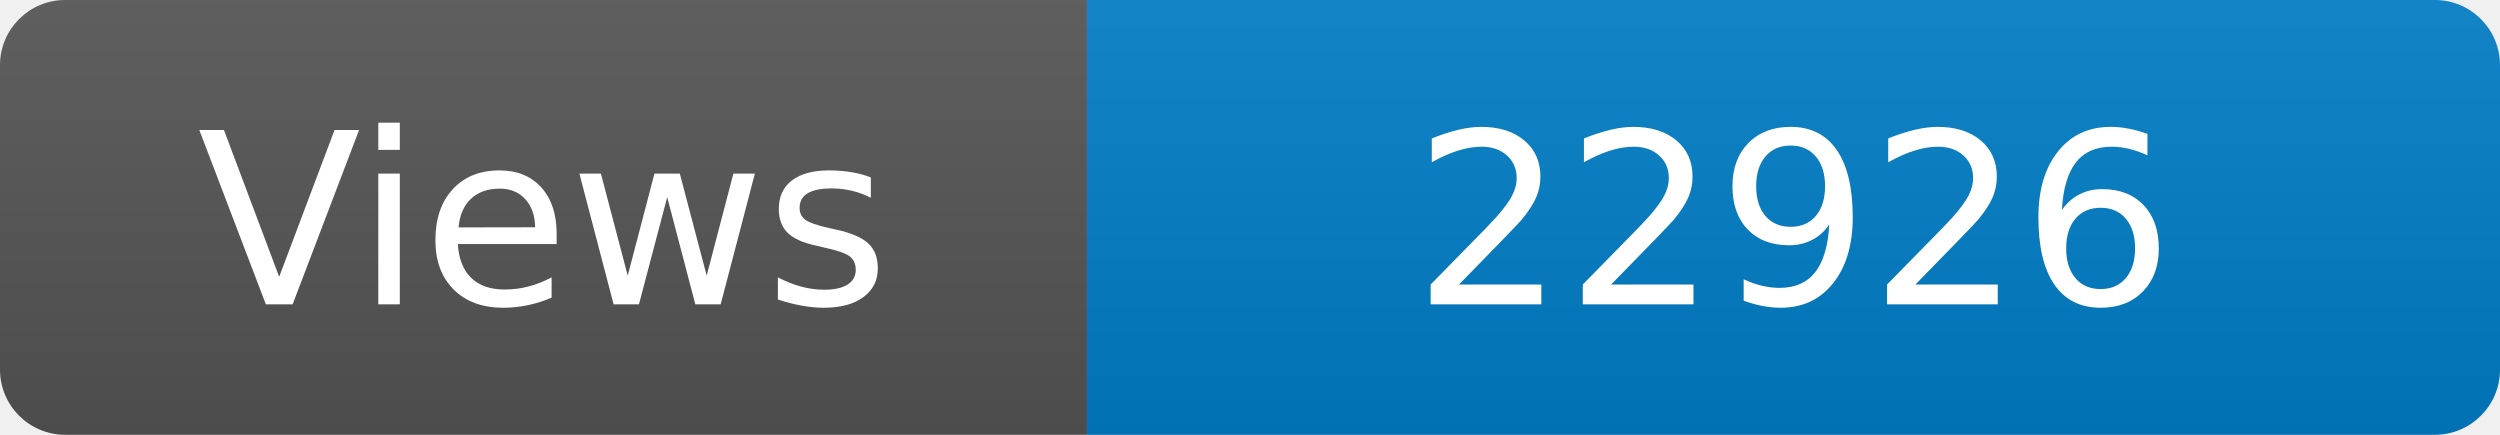
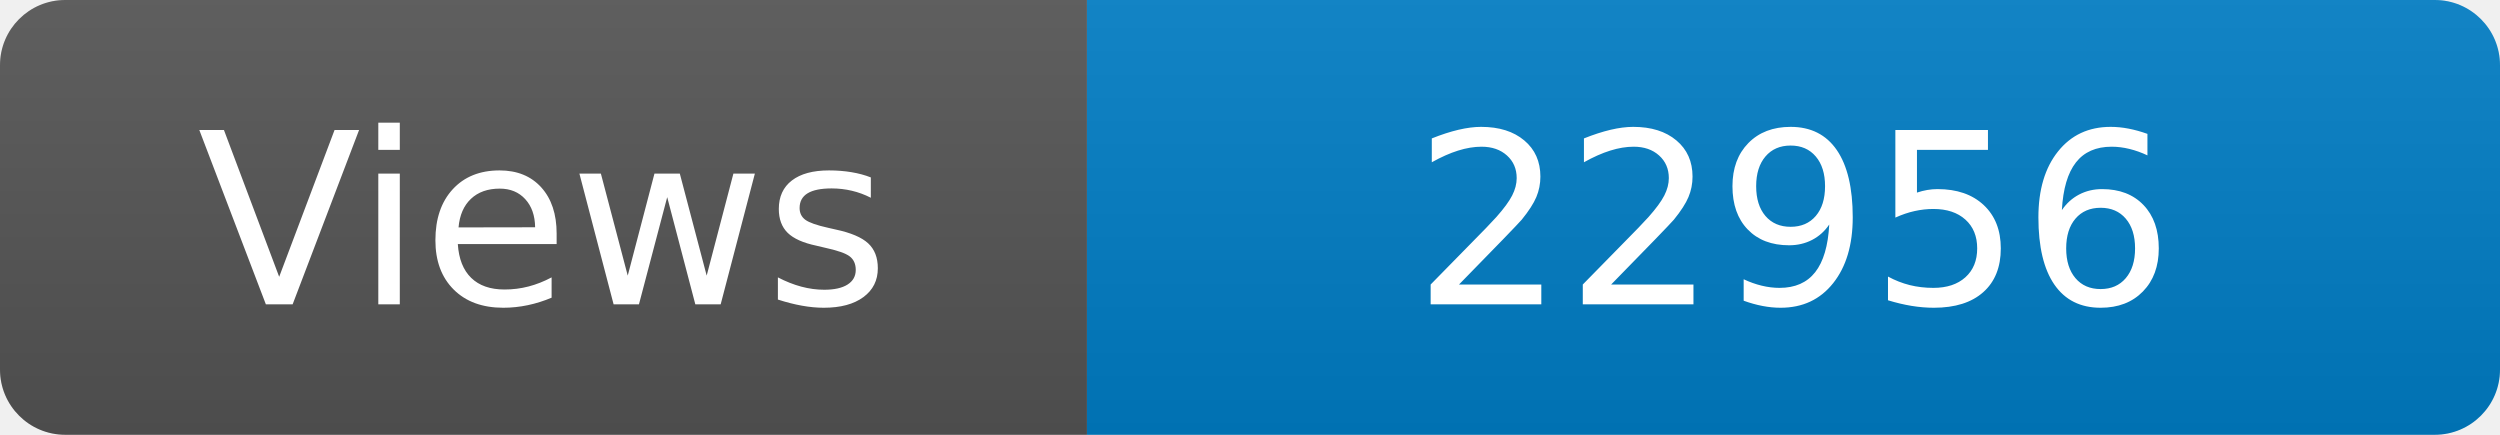
<svg xmlns="http://www.w3.org/2000/svg" width="115" height="20" role="img" aria-label="Maintained?: yes">
  <linearGradient id="s" x2="0" y2="100%">
    <stop offset="0" stop-color="#bbb" stop-opacity=".1" />
    <stop offset="1" stop-opacity=".1" />
  </linearGradient>
  <clipPath id="r">
    <rect width="115" height="20" rx="3" fill="#fff" />
  </clipPath>
  <g clip-path="url(#r)">
    <rect width="50" height="20" fill="#555" />
    <rect x="50" width="160" height="20" fill="#007ec6" />
    <rect width="115" height="20" fill="url(#s)" />
  </g>
  <g fill="#fff" text-anchor="middle" font-family="Verdana,Geneva,DejaVu Sans,sans-serif" font-size="110">
    <text x="250" y="140" transform="scale(.1)" fill="#fff">Views</text>
-     <text x="825" y="140" transform="scale(.1)" fill="#fff">22926</text>
+     <text x="825" y="140" transform="scale(.1)" fill="#fff">22956</text>
  </g>
</svg>
